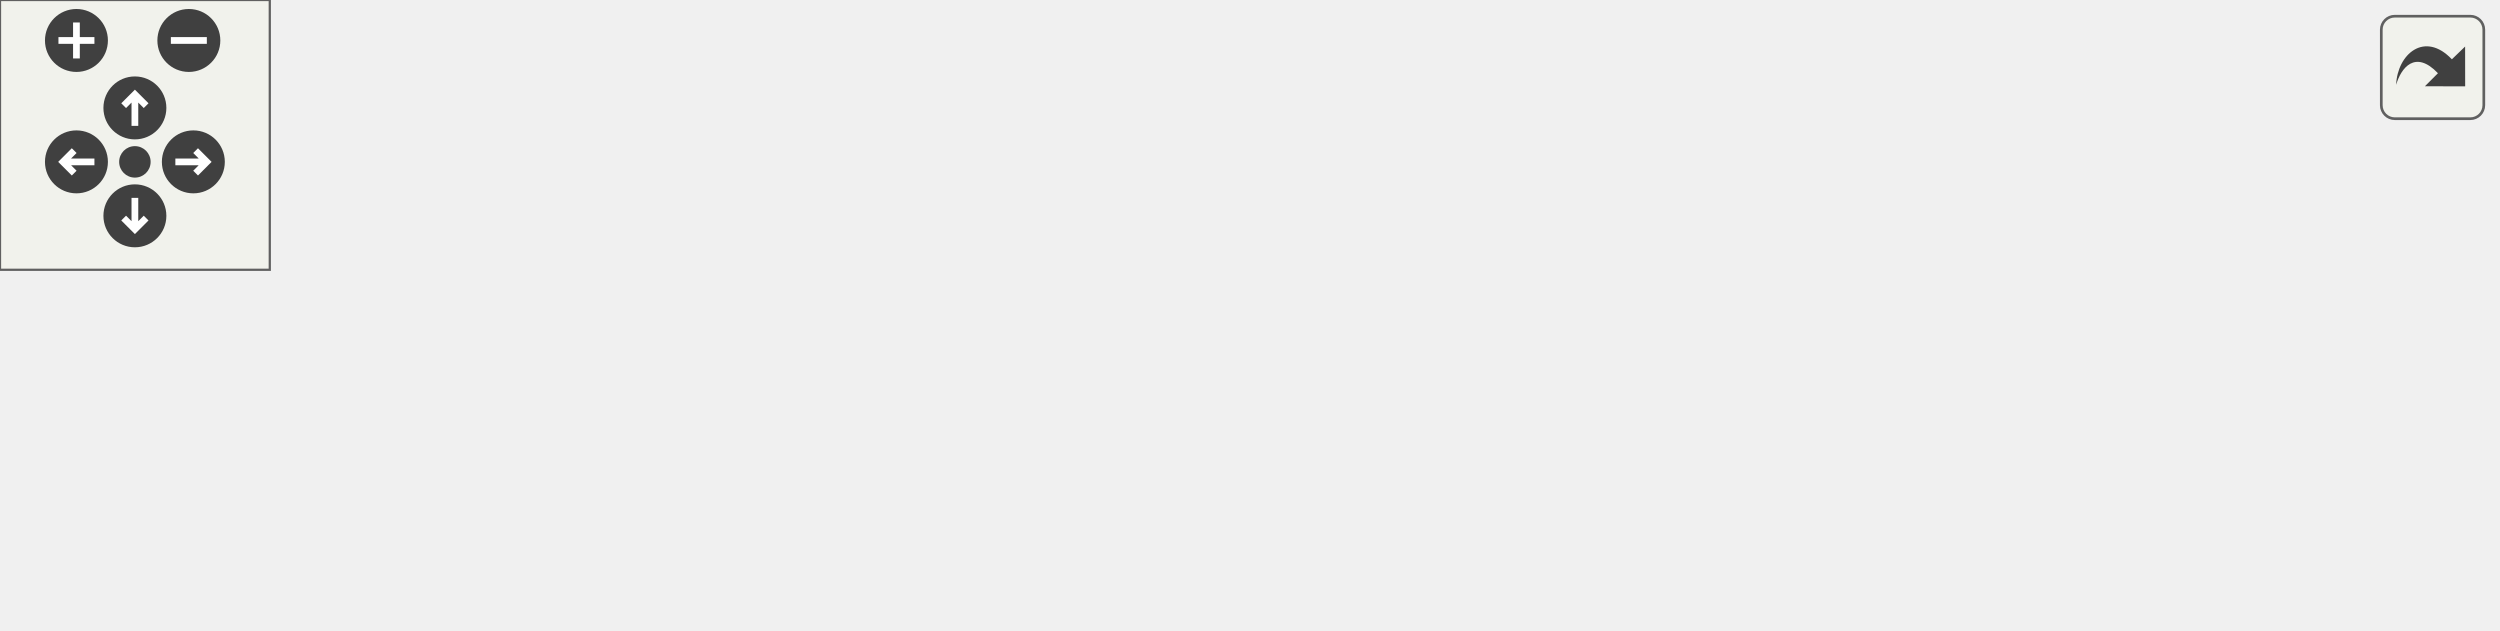
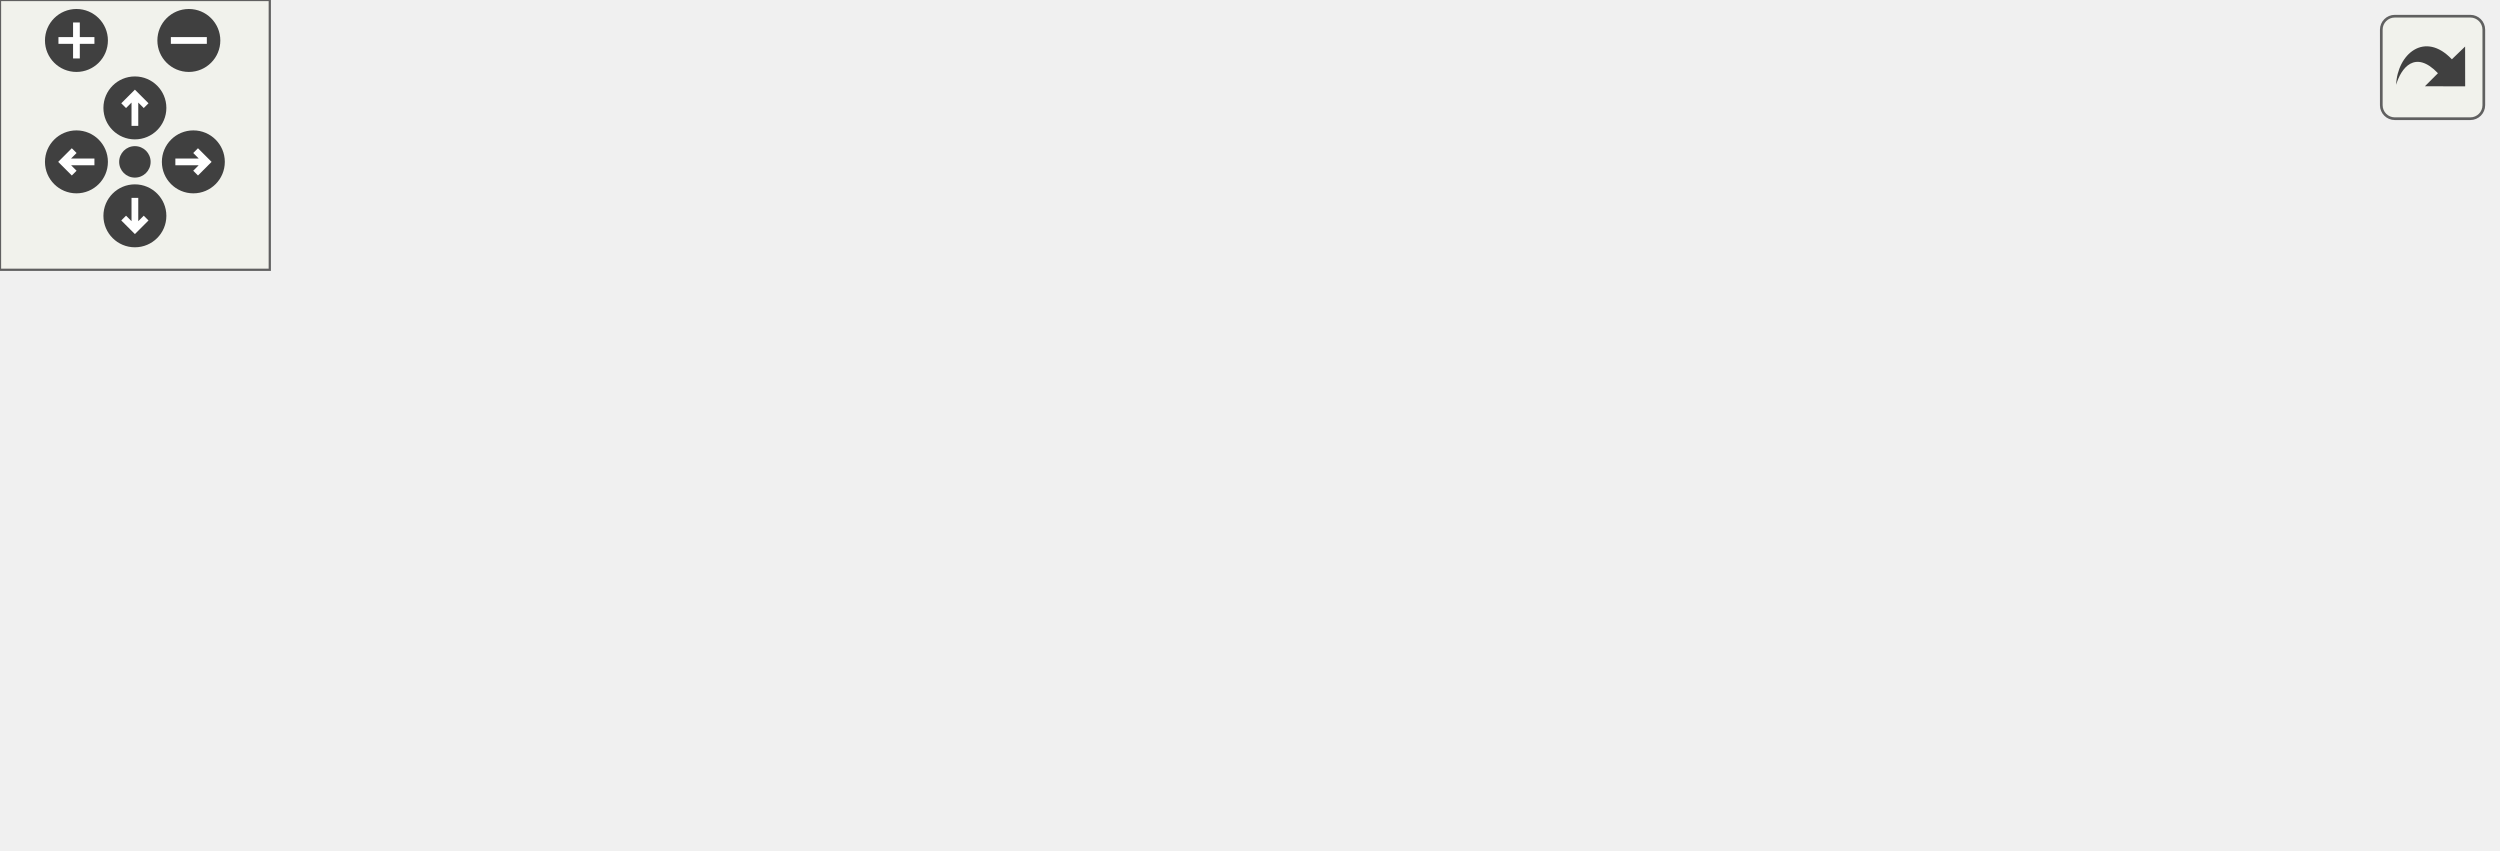
<svg xmlns="http://www.w3.org/2000/svg" xmlns:xlink="http://www.w3.org/1999/xlink" id="main" version="1.1" xml:space="preserve">
  <style type="text/css">
.edge:hover path { stroke: red; }
.edge:hover polygon { stroke: red; fill: red; }
</style>
  <defs>
    <circle id="rim" cx="0" cy="0" r="7" />
    <circle id="rim2" cx="0" cy="0" r="3.5" />
    <g id="zoomPlus">
      <use xlink:href="#rim" fill="#404040">
        <set attributeName="fill" to="#808080" begin="zoomplus.mouseover" end="zoomplus.mouseout" />
      </use>
      <path d="M-4,0h8M0,-4v8" fill="none" stroke="white" stroke-width="1.5" pointer-events="none" />
    </g>
    <g id="zoomMin">
      <use xlink:href="#rim" fill="#404040">
        <set attributeName="fill" to="#808080" begin="zoomminus.mouseover" end="zoomminus.mouseout" />
      </use>
      <path d="M-4,0h8" fill="none" stroke="white" stroke-width="1.5" pointer-events="none" />
    </g>
    <g id="dirArrow">
      <path fill="none" stroke="white" stroke-width="1.5" d="M0,-3.0v7 M-2.5,-0.5L0,-3.0L2.5,-0.5" />
    </g>
    <g id="resetDef">
      <use xlink:href="#rim2" fill="#404040">
        <set attributeName="fill" to="#808080" begin="reset.mouseover" end="reset.mouseout" />
      </use>
    </g>
  </defs>
  <svg id="graph" class="graph">
    <g id="viewport">
      <g id="node1" class="node">
        <g id="a_node1">
          <a xlink:title=" ">
-             <polygon fill="#bfbfbf" stroke="black" points="192,-24.5 192,-54.5 348,-54.5 348,-24.5 192,-24.5" />
-             <text text-anchor="start" x="200" y="-42.5" font-family="Helvetica,sans-Serif" font-size="10.00">wmtk::operations::Attributes</text>
-             <text text-anchor="middle" x="270" y="-31.5" font-family="Helvetica,sans-Serif" font-size="10.00">Update</text>
+             <polygon fill="#bfbfbf" stroke="black" points="192,-49.5 192,-79.5 348,-79.5 348,-49.5 192,-49.5" />
+             <text text-anchor="start" x="200" y="-67.5" font-family="Helvetica,sans-Serif" font-size="10.00">wmtk::operations::Attributes</text>
+             <text text-anchor="middle" x="270" y="-56.5" font-family="Helvetica,sans-Serif" font-size="10.00">Update</text>
          </a>
        </g>
      </g>
      <g id="node3" class="node">
        <g id="a_node3">
          <a xlink:href="classwmtk_1_1operations_1_1_attributes_update_with_function.html" target="_top" xlink:title=" ">
-             <polygon fill="none" stroke="black" points="391.5,-49.5 391.5,-79.5 547.5,-79.5 547.5,-49.5 391.5,-49.5" />
-             <text text-anchor="start" x="399.5" y="-67.5" font-family="Helvetica,sans-Serif" font-size="10.00">wmtk::operations::Attributes</text>
-             <text text-anchor="middle" x="469.5" y="-56.5" font-family="Helvetica,sans-Serif" font-size="10.00">UpdateWithFunction</text>
+             <polygon fill="none" stroke="black" points="391.5,-98.5 391.5,-128.5 547.5,-128.5 547.5,-98.5 391.5,-98.5" />
+             <text text-anchor="start" x="399.5" y="-116.5" font-family="Helvetica,sans-Serif" font-size="10.00">wmtk::operations::Attributes</text>
+             <text text-anchor="middle" x="469.5" y="-105.5" font-family="Helvetica,sans-Serif" font-size="10.00">UpdateWithFunction</text>
          </a>
        </g>
      </g>
      <g id="edge2" class="edge">
-         <path fill="none" stroke="midnightblue" d="M358.26,-50.55C369.28,-51.94 380.5,-53.36 391.35,-54.73" />
-         <polygon fill="midnightblue" stroke="midnightblue" points="358.57,-47.06 348.21,-49.27 357.69,-54 358.57,-47.06" />
+         <path fill="none" stroke="midnightblue" d="M341.44,-81.98C363.21,-87.38 386.98,-93.28 408.02,-98.49" />
+         <polygon fill="midnightblue" stroke="midnightblue" points="342.15,-78.55 331.6,-79.53 340.46,-85.34 342.15,-78.55" />
      </g>
      <g id="node4" class="node">
        <g id="a_node4">
          <a xlink:href="classwmtk_1_1operations_1_1_optimization_smoothing.html" target="_top" xlink:title=" ">
-             <polygon fill="none" stroke="black" points="384,-0.5 384,-30.5 555,-30.5 555,-0.5 384,-0.5" />
-             <text text-anchor="start" x="392" y="-18.5" font-family="Helvetica,sans-Serif" font-size="10.00">wmtk::operations::Optimization</text>
-             <text text-anchor="middle" x="469.5" y="-7.5" font-family="Helvetica,sans-Serif" font-size="10.00">Smoothing</text>
+             <polygon fill="none" stroke="black" points="384,-49.5 384,-79.5 555,-79.5 555,-49.5 384,-49.5" />
+             <text text-anchor="start" x="392" y="-67.5" font-family="Helvetica,sans-Serif" font-size="10.00">wmtk::operations::Optimization</text>
+             <text text-anchor="middle" x="469.5" y="-56.5" font-family="Helvetica,sans-Serif" font-size="10.00">Smoothing</text>
          </a>
        </g>
      </g>
      <g id="edge3" class="edge">
-         <path fill="none" stroke="midnightblue" d="M358.15,-28.91C366.68,-27.87 375.33,-26.82 383.83,-25.79" />
-         <polygon fill="midnightblue" stroke="midnightblue" points="357.71,-25.44 348.21,-30.12 358.56,-32.39 357.71,-25.44" />
+         <path fill="none" stroke="midnightblue" d="M358.43,-64.5C366.87,-64.5 375.42,-64.5 383.83,-64.5" />
+         <polygon fill="midnightblue" stroke="midnightblue" points="358.21,-61 348.21,-64.5 358.21,-68 358.21,-61" />
+       </g>
+       <g id="node5" class="node">
+         <g id="a_node5">
+           <a xlink:href="classwmtk_1_1operations_1_1composite_1_1_project_operation.html" target="_top" xlink:title=" ">
+             <polygon fill="none" stroke="black" points="390,-0.5 390,-30.5 549,-30.5 549,-0.5 390,-0.5" />
+             <text text-anchor="start" x="398" y="-18.5" font-family="Helvetica,sans-Serif" font-size="10.00">wmtk::operations::composite</text>
+             <text text-anchor="middle" x="469.5" y="-7.5" font-family="Helvetica,sans-Serif" font-size="10.00">::ProjectOperation</text>
+           </a>
+         </g>
+       </g>
+       <g id="edge4" class="edge">
+         <path fill="none" stroke="midnightblue" d="M341.44,-47.02C363.21,-41.62 386.98,-35.72 408.02,-30.51" />
+         <polygon fill="midnightblue" stroke="midnightblue" points="340.46,-43.66 331.6,-49.47 342.15,-50.45 340.46,-43.66" />
      </g>
      <g id="node2" class="node">
        <g id="a_node2">
          <a xlink:href="classwmtk_1_1operations_1_1_operation.html" target="_top" xlink:title=" ">
-             <polygon fill="none" stroke="black" points="0,-30 0,-49 156,-49 156,-30 0,-30" />
-             <text text-anchor="middle" x="78" y="-37" font-family="Helvetica,sans-Serif" font-size="10.00">wmtk::operations::Operation</text>
+             <polygon fill="none" stroke="black" points="0,-55 0,-74 156,-74 156,-55 0,-55" />
+             <text text-anchor="middle" x="78" y="-62" font-family="Helvetica,sans-Serif" font-size="10.00">wmtk::operations::Operation</text>
          </a>
        </g>
      </g>
      <g id="edge1" class="edge">
-         <path fill="none" stroke="midnightblue" d="M166.06,-39.5C174.68,-39.5 183.38,-39.5 191.88,-39.5" />
-         <polygon fill="midnightblue" stroke="midnightblue" points="166.01,-36 156.01,-39.5 166.01,-43 166.01,-36" />
+         <path fill="none" stroke="midnightblue" d="M166.06,-64.5C174.68,-64.5 183.38,-64.5 191.88,-64.5" />
+         <polygon fill="midnightblue" stroke="midnightblue" points="166.01,-61 156.01,-64.5 166.01,-68 166.01,-61" />
      </g>
    </g>
  </svg>
  <g id="navigator" transform="translate(0 0)" fill="#404254">
    <rect fill="#f2f5e9" fill-opacity="0.5" stroke="#606060" stroke-width=".5" x="0" y="0" width="60" height="60" />
    <use id="zoomplus" xlink:href="#zoomPlus" x="17" y="9" />
    <use id="zoomminus" xlink:href="#zoomMin" x="42" y="9" />
    <use id="reset" xlink:href="#resetDef" x="30" y="36" />
    <g id="arrowUp" xlink:href="#dirArrow" transform="translate(30 24)">
      <use xlink:href="#rim" fill="#404040">
        <set attributeName="fill" to="#808080" begin="arrowUp.mouseover" end="arrowUp.mouseout" />
      </use>
      <path fill="none" stroke="white" stroke-width="1.5" d="M0,-3.0v7 M-2.5,-0.5L0,-3.0L2.5,-0.5" />
    </g>
    <g id="arrowRight" xlink:href="#dirArrow" transform="rotate(90) translate(36 -43)">
      <use xlink:href="#rim" fill="#404040">
        <set attributeName="fill" to="#808080" begin="arrowRight.mouseover" end="arrowRight.mouseout" />
      </use>
      <path fill="none" stroke="white" stroke-width="1.5" d="M0,-3.0v7 M-2.5,-0.5L0,-3.0L2.5,-0.5" />
    </g>
    <g id="arrowDown" xlink:href="#dirArrow" transform="rotate(180) translate(-30 -48)">
      <use xlink:href="#rim" fill="#404040">
        <set attributeName="fill" to="#808080" begin="arrowDown.mouseover" end="arrowDown.mouseout" />
      </use>
      <path fill="none" stroke="white" stroke-width="1.5" d="M0,-3.0v7 M-2.5,-0.5L0,-3.0L2.5,-0.5" />
    </g>
    <g id="arrowLeft" xlink:href="#dirArrow" transform="rotate(270) translate(-36 17)">
      <use xlink:href="#rim" fill="#404040">
        <set attributeName="fill" to="#808080" begin="arrowLeft.mouseover" end="arrowLeft.mouseout" />
      </use>
      <path fill="none" stroke="white" stroke-width="1.5" d="M0,-3.0v7 M-2.5,-0.5L0,-3.0L2.5,-0.5" />
    </g>
  </g>
  <svg viewBox="0 0 15 15" width="100%" height="30px" preserveAspectRatio="xMaxYMin meet">
    <g id="arrow_out" transform="scale(0.3 0.3)">
      <a xlink:href="classwmtk_1_1operations_1_1_attributes_update__inherit__graph_org.svg" target="_base">
        <rect id="button" ry="5" rx="5" y="6" x="6" height="38" width="38" fill="#f2f5e9" fill-opacity="0.5" stroke="#606060" stroke-width="1.0" />
        <path id="arrow" d="M 11.5,31.437 C 11.94,20.098 22.043,11.323 32.159,21.979 L 37.069,17.246 C 37.069,17.246 37.088,32 37.088,32 L 22.16,31.978 C 22.16,31.978 26.998,27.14 26.998,27.14 C 18.529,18.264 13.292,25.23 11.5,31.437 z" style="fill:#404040;" />
      </a>
    </g>
  </svg>
</svg>
